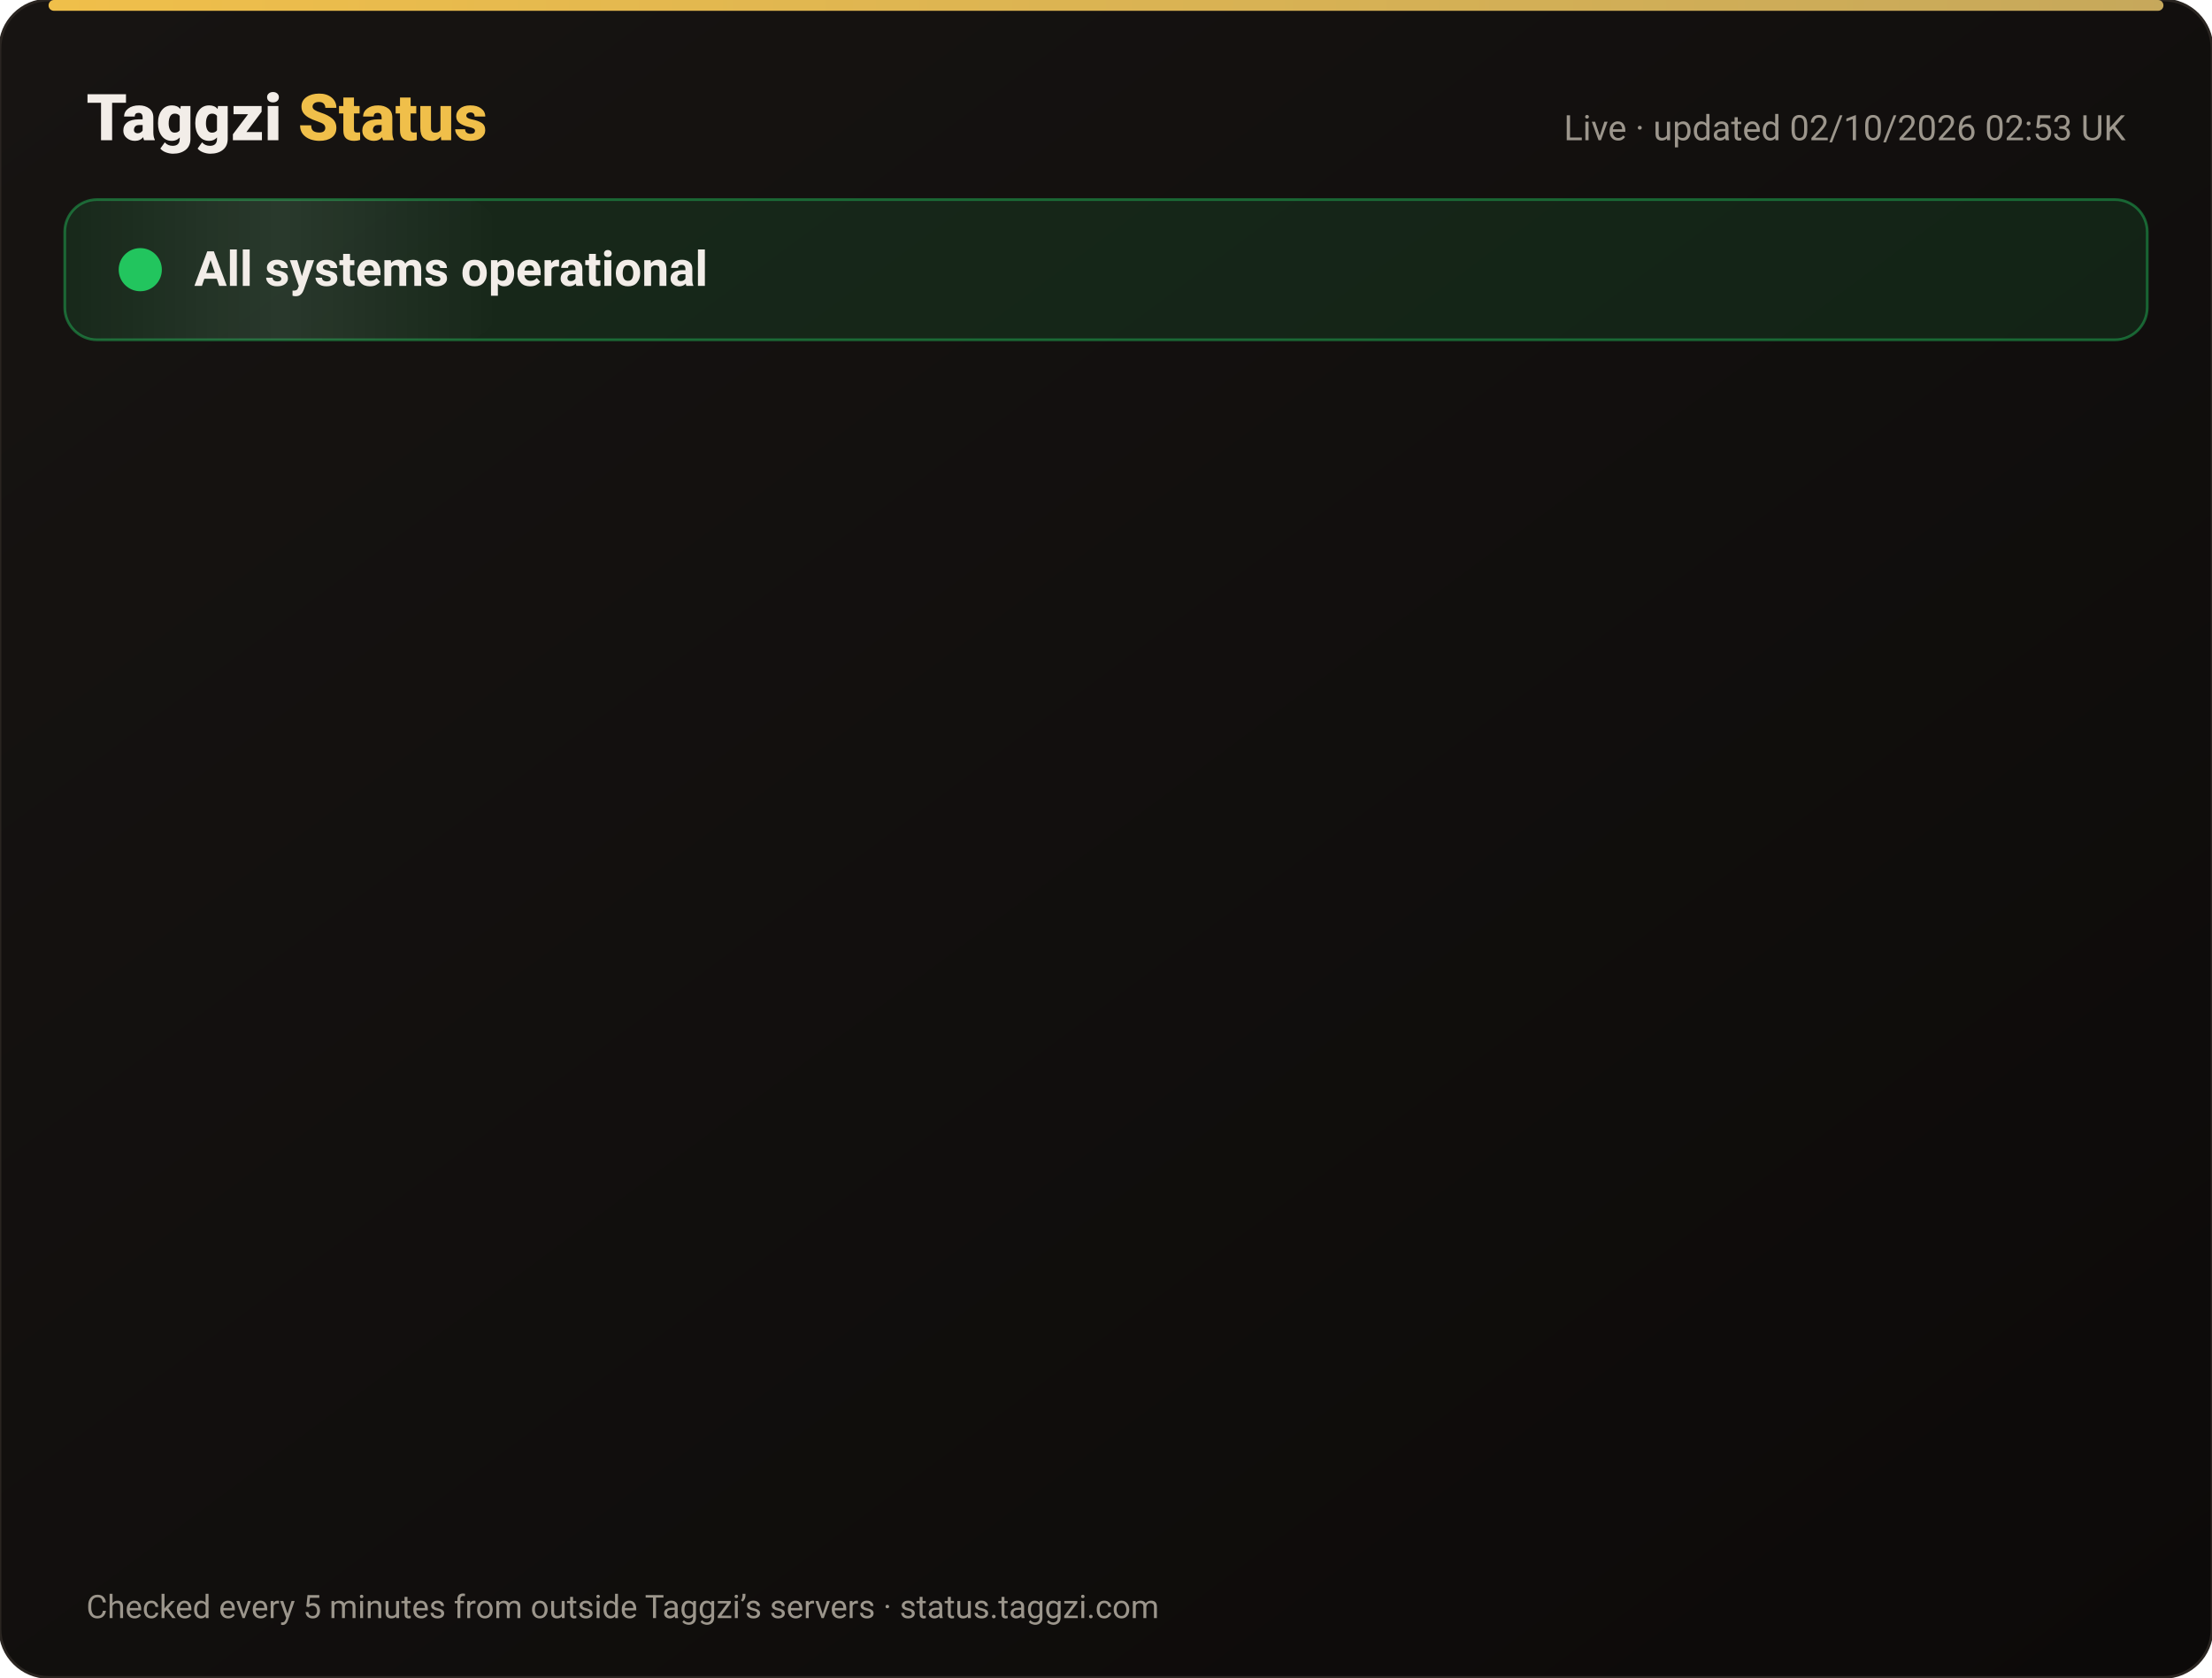
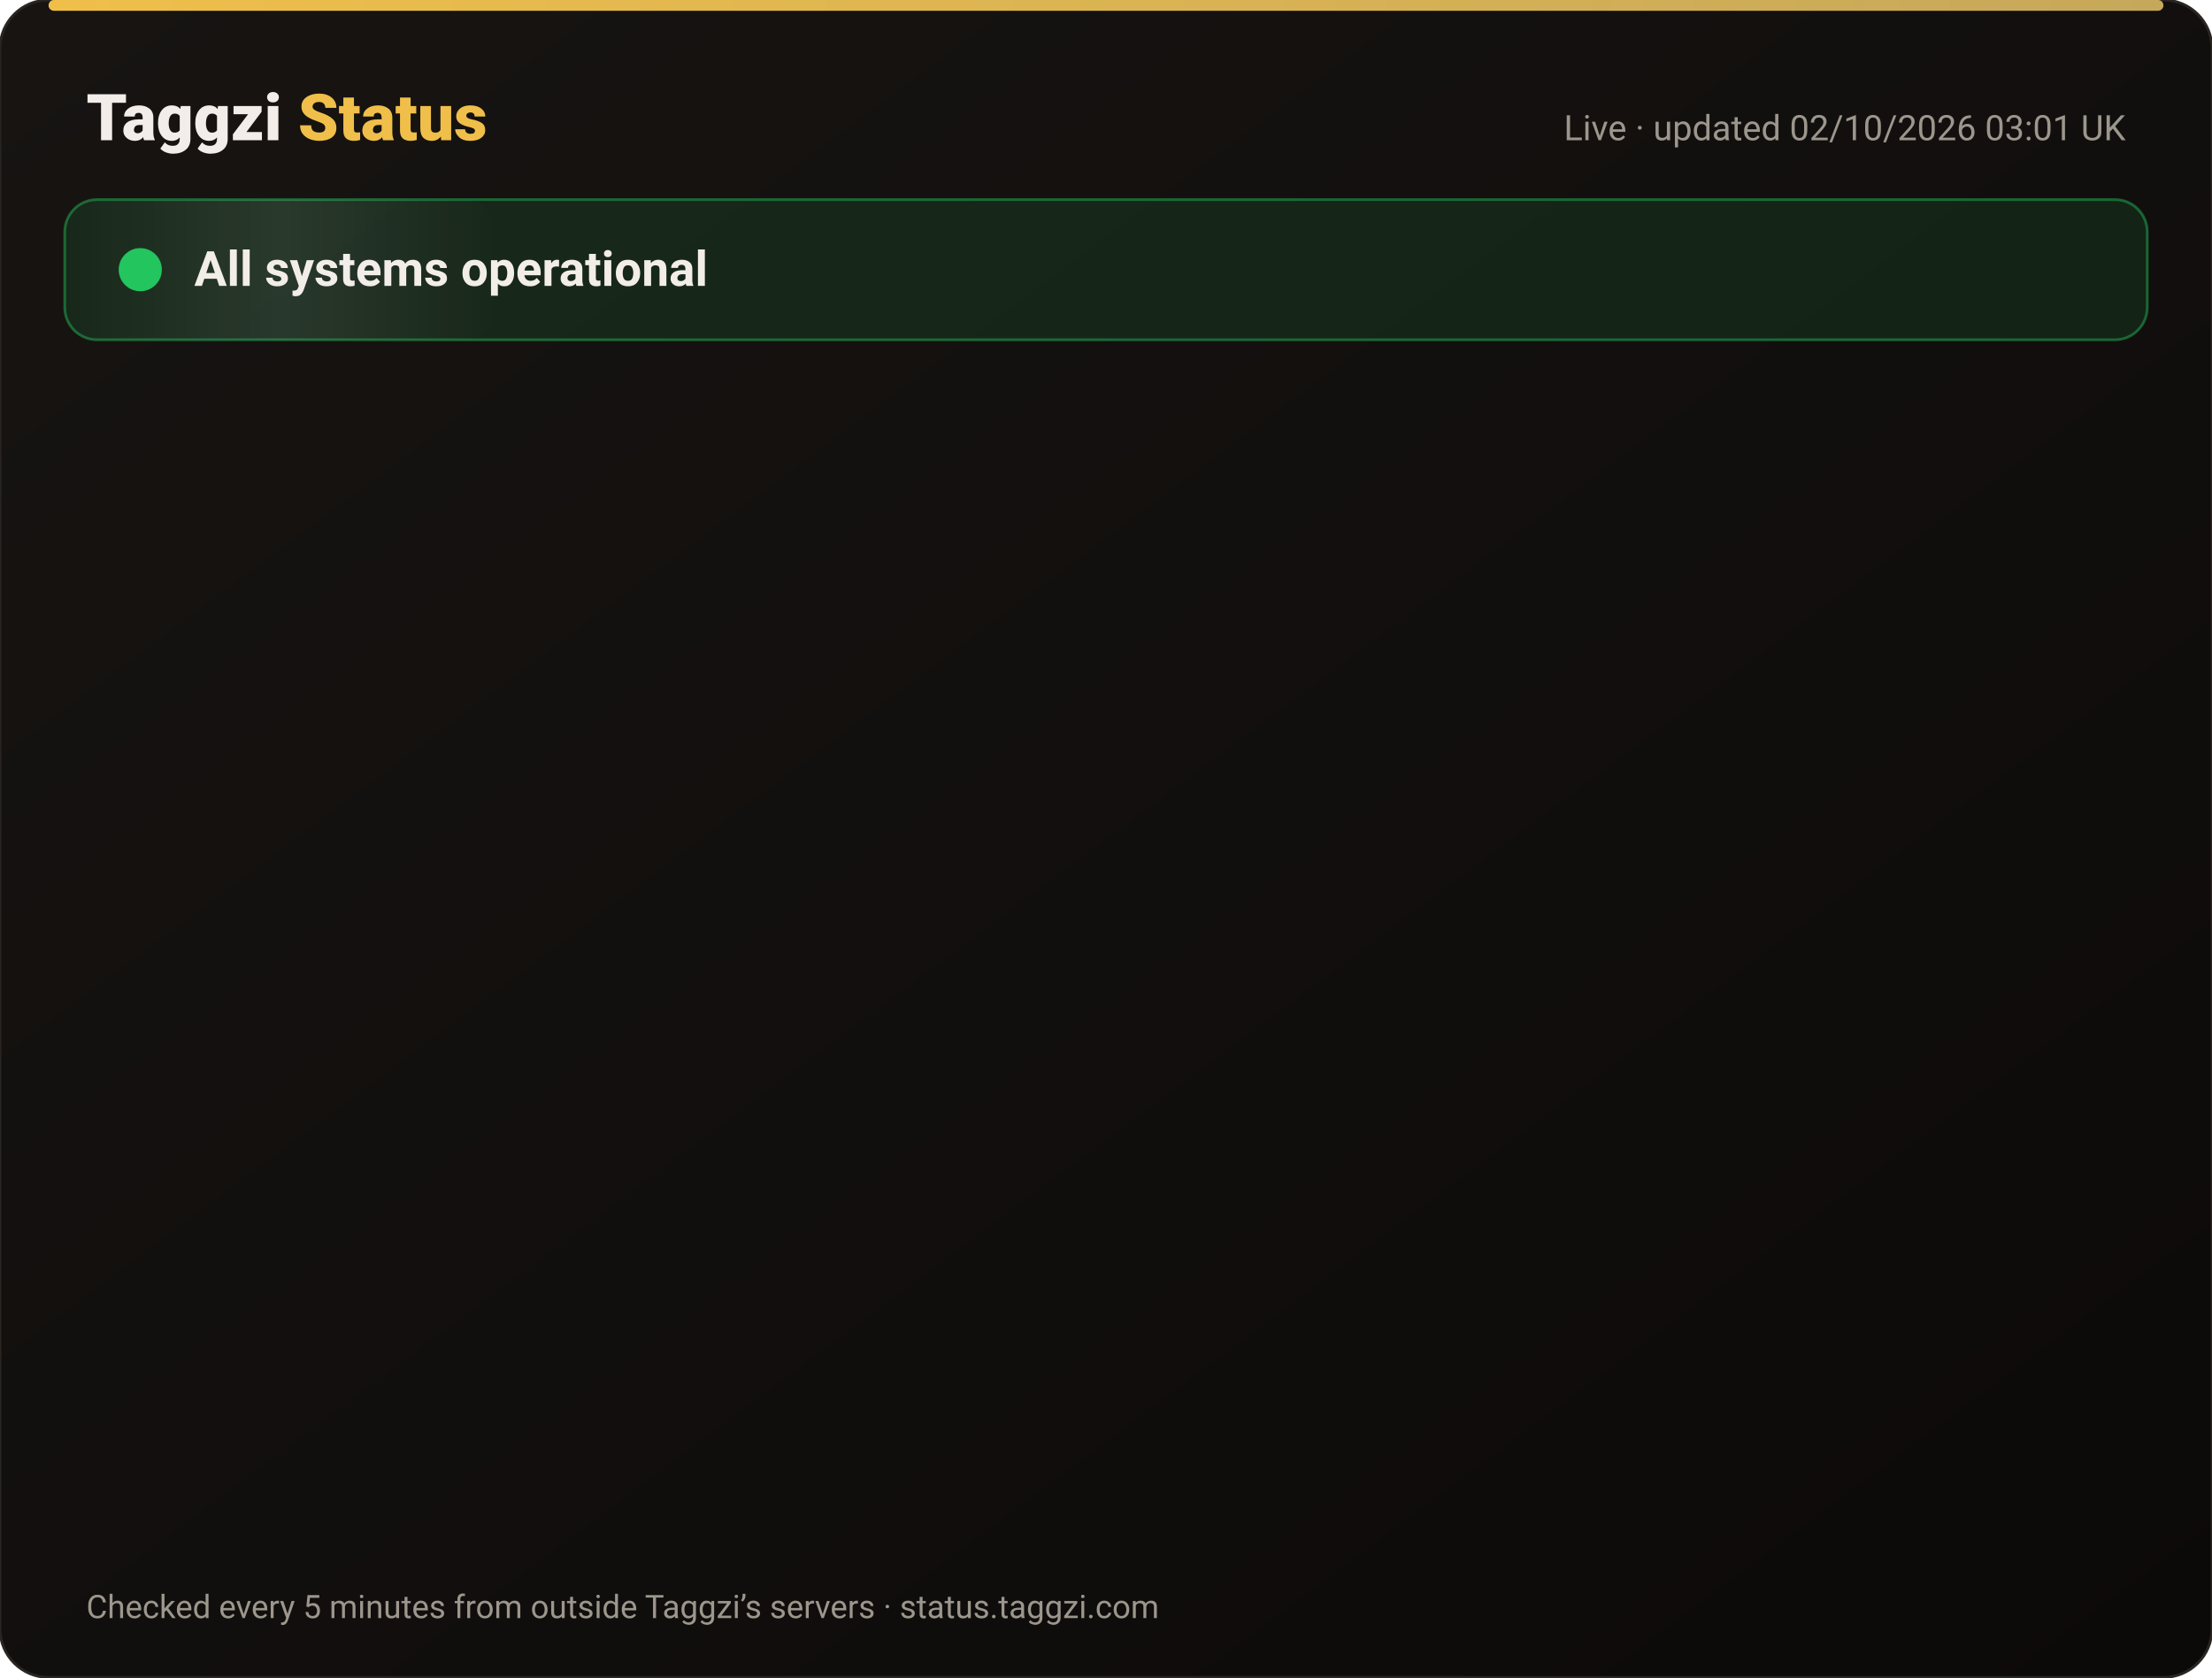
<svg xmlns="http://www.w3.org/2000/svg" width="820" height="622" viewBox="0 0 820 622" font-family="-apple-system,Segoe UI,Roboto,Helvetica,Arial,sans-serif">
  <defs>
    <linearGradient id="bg" x1="0" y1="0" x2="1" y2="1">
      <stop offset="0" stop-color="#171412" />
      <stop offset="1" stop-color="#0C0A09" />
    </linearGradient>
    <linearGradient id="gold" x1="0" x2="1">
      <stop offset="0" stop-color="#F0BF4A" />
      <stop offset="1" stop-color="#c6a85b" />
    </linearGradient>
    <linearGradient id="shine" x1="0" x2="1">
      <stop offset="0" stop-color="#fff" stop-opacity="0" />
      <stop offset=".5" stop-color="#fff" stop-opacity=".08" />
      <stop offset="1" stop-color="#fff" stop-opacity="0" />
    </linearGradient>
  </defs>
  <rect width="820" height="622" rx="18" fill="url(#bg)" stroke="#2a2521" />
  <rect x="18" y="0" width="784" height="4" rx="2" fill="url(#gold)" />
  <text x="32" y="52" font-size="24" font-weight="800" fill="#F2EDE8">Taggzi <tspan fill="#F0BF4A">Status</tspan>
  </text>
-   <text x="788" y="52" font-size="13" fill="#9C968C" text-anchor="end">Live · updated 02/10/2026 02:53 UK</text>
+   <text x="788" y="52" font-size="13" fill="#9C968C" text-anchor="end">Live · updated 02/10/2026 03:01 UK</text>
  <rect x="24" y="74" width="772" height="52" rx="12" fill="#22c55e" fill-opacity=".12" stroke="#22c55e" stroke-opacity=".45" />
  <rect x="24" y="74" width="160" height="52" rx="12" fill="url(#shine)">
    <animate attributeName="x" from="-160" to="820" dur="4s" repeatCount="indefinite" />
  </rect>
  <circle cx="52" cy="100" r="7" fill="#22c55e" />
  <circle cx="52" cy="100" r="7" fill="none" stroke="#22c55e" stroke-width="2">
    <animate attributeName="r" values="7;15;7" dur="2s" repeatCount="indefinite" />
    <animate attributeName="opacity" values=".9;0;.9" dur="2s" repeatCount="indefinite" />
  </circle>
  <text x="72" y="106" font-size="18" font-weight="700" fill="#F2EDE8">All systems operational</text>
  <g opacity="0">
    <animate attributeName="opacity" from="0" to="1" begin="0.00s" dur=".6s" fill="freeze" />
    <line x1="32" y1="188" x2="788" y2="188" stroke="#2a2521" />
    <circle cx="44" cy="166" r="6" fill="#22c55e">
      <animate attributeName="opacity" values="1;.45;1" dur="2.4s" begin="0.00s" repeatCount="indefinite" />
    </circle>
    <text x="62" y="171" font-size="15" font-weight="650" fill="#F2EDE8">Website</text>
    <text x="630" y="171" font-size="13" fill="#9C968C" text-anchor="end">100.00% uptime</text>
    <rect x="648" y="154" width="140" height="24" rx="12" fill="#22c55e" fill-opacity=".14" stroke="#22c55e" stroke-opacity=".5" />
    <text x="718" y="171" font-size="12" font-weight="700" fill="#22c55e" text-anchor="middle">Operational</text>
  </g>
  <g opacity="0">
    <animate attributeName="opacity" from="0" to="1" begin="0.15s" dur=".6s" fill="freeze" />
    <line x1="32" y1="234" x2="788" y2="234" stroke="#2a2521" />
    <circle cx="44" cy="212" r="6" fill="#22c55e">
      <animate attributeName="opacity" values="1;.45;1" dur="2.4s" begin="0.15s" repeatCount="indefinite" />
    </circle>
    <text x="62" y="217" font-size="15" font-weight="650" fill="#F2EDE8">Tag scans</text>
    <text x="630" y="217" font-size="13" fill="#9C968C" text-anchor="end">100.00% uptime</text>
    <rect x="648" y="200" width="140" height="24" rx="12" fill="#22c55e" fill-opacity=".14" stroke="#22c55e" stroke-opacity=".5" />
    <text x="718" y="217" font-size="12" font-weight="700" fill="#22c55e" text-anchor="middle">Operational</text>
  </g>
  <g opacity="0">
    <animate attributeName="opacity" from="0" to="1" begin="0.30s" dur=".6s" fill="freeze" />
    <line x1="32" y1="280" x2="788" y2="280" stroke="#2a2521" />
    <circle cx="44" cy="258" r="6" fill="#22c55e">
      <animate attributeName="opacity" values="1;.45;1" dur="2.4s" begin="0.30s" repeatCount="indefinite" />
    </circle>
    <text x="62" y="263" font-size="15" font-weight="650" fill="#F2EDE8">Manual tag lookup</text>
    <text x="630" y="263" font-size="13" fill="#9C968C" text-anchor="end">100.00% uptime</text>
    <rect x="648" y="246" width="140" height="24" rx="12" fill="#22c55e" fill-opacity=".14" stroke="#22c55e" stroke-opacity=".5" />
    <text x="718" y="263" font-size="12" font-weight="700" fill="#22c55e" text-anchor="middle">Operational</text>
  </g>
  <g opacity="0">
    <animate attributeName="opacity" from="0" to="1" begin="0.45s" dur=".6s" fill="freeze" />
    <line x1="32" y1="326" x2="788" y2="326" stroke="#2a2521" />
    <circle cx="44" cy="304" r="6" fill="#22c55e">
      <animate attributeName="opacity" values="1;.45;1" dur="2.4s" begin="0.45s" repeatCount="indefinite" />
    </circle>
    <text x="62" y="309" font-size="15" font-weight="650" fill="#F2EDE8">App &amp; login</text>
    <text x="630" y="309" font-size="13" fill="#9C968C" text-anchor="end">100.00% uptime</text>
    <rect x="648" y="292" width="140" height="24" rx="12" fill="#22c55e" fill-opacity=".14" stroke="#22c55e" stroke-opacity=".5" />
    <text x="718" y="309" font-size="12" font-weight="700" fill="#22c55e" text-anchor="middle">Operational</text>
  </g>
  <g opacity="0">
    <animate attributeName="opacity" from="0" to="1" begin="0.60s" dur=".6s" fill="freeze" />
    <line x1="32" y1="372" x2="788" y2="372" stroke="#2a2521" />
    <circle cx="44" cy="350" r="6" fill="#22c55e">
      <animate attributeName="opacity" values="1;.45;1" dur="2.4s" begin="0.60s" repeatCount="indefinite" />
    </circle>
    <text x="62" y="355" font-size="15" font-weight="650" fill="#F2EDE8">Community alerts</text>
    <text x="630" y="355" font-size="13" fill="#9C968C" text-anchor="end">100.00% uptime</text>
    <rect x="648" y="338" width="140" height="24" rx="12" fill="#22c55e" fill-opacity=".14" stroke="#22c55e" stroke-opacity=".5" />
    <text x="718" y="355" font-size="12" font-weight="700" fill="#22c55e" text-anchor="middle">Operational</text>
  </g>
  <g opacity="0">
    <animate attributeName="opacity" from="0" to="1" begin="0.75s" dur=".6s" fill="freeze" />
    <line x1="32" y1="418" x2="788" y2="418" stroke="#2a2521" />
    <circle cx="44" cy="396" r="6" fill="#22c55e">
      <animate attributeName="opacity" values="1;.45;1" dur="2.4s" begin="0.75s" repeatCount="indefinite" />
    </circle>
    <text x="62" y="401" font-size="15" font-weight="650" fill="#F2EDE8">Private calling</text>
    <text x="630" y="401" font-size="13" fill="#9C968C" text-anchor="end">100.00% uptime</text>
    <rect x="648" y="384" width="140" height="24" rx="12" fill="#22c55e" fill-opacity=".14" stroke="#22c55e" stroke-opacity=".5" />
    <text x="718" y="401" font-size="12" font-weight="700" fill="#22c55e" text-anchor="middle">Operational</text>
  </g>
  <g opacity="0">
    <animate attributeName="opacity" from="0" to="1" begin="0.90s" dur=".6s" fill="freeze" />
    <line x1="32" y1="464" x2="788" y2="464" stroke="#2a2521" />
    <circle cx="44" cy="442" r="6" fill="#22c55e">
      <animate attributeName="opacity" values="1;.45;1" dur="2.4s" begin="0.90s" repeatCount="indefinite" />
    </circle>
    <text x="62" y="447" font-size="15" font-weight="650" fill="#F2EDE8">Payments</text>
    <text x="630" y="447" font-size="13" fill="#9C968C" text-anchor="end">100.00% uptime</text>
    <rect x="648" y="430" width="140" height="24" rx="12" fill="#22c55e" fill-opacity=".14" stroke="#22c55e" stroke-opacity=".5" />
    <text x="718" y="447" font-size="12" font-weight="700" fill="#22c55e" text-anchor="middle">Operational</text>
  </g>
  <g opacity="0">
    <animate attributeName="opacity" from="0" to="1" begin="1.05s" dur=".6s" fill="freeze" />
    <line x1="32" y1="510" x2="788" y2="510" stroke="#2a2521" />
    <circle cx="44" cy="488" r="6" fill="#22c55e">
      <animate attributeName="opacity" values="1;.45;1" dur="2.4s" begin="1.05s" repeatCount="indefinite" />
    </circle>
    <text x="62" y="493" font-size="15" font-weight="650" fill="#F2EDE8">Email &amp; support</text>
    <text x="630" y="493" font-size="13" fill="#9C968C" text-anchor="end">100.00% uptime</text>
    <rect x="648" y="476" width="140" height="24" rx="12" fill="#22c55e" fill-opacity=".14" stroke="#22c55e" stroke-opacity=".5" />
    <text x="718" y="493" font-size="12" font-weight="700" fill="#22c55e" text-anchor="middle">Operational</text>
  </g>
  <g opacity="0">
    <animate attributeName="opacity" from="0" to="1" begin="1.20s" dur=".6s" fill="freeze" />
    <line x1="32" y1="556" x2="788" y2="556" stroke="#2a2521" />
    <circle cx="44" cy="534" r="6" fill="#22c55e">
      <animate attributeName="opacity" values="1;.45;1" dur="2.4s" begin="1.20s" repeatCount="indefinite" />
    </circle>
    <text x="62" y="539" font-size="15" font-weight="650" fill="#F2EDE8">Secure connection (SSL)</text>
    <text x="630" y="539" font-size="13" fill="#9C968C" text-anchor="end">100.00% uptime</text>
    <rect x="648" y="522" width="140" height="24" rx="12" fill="#22c55e" fill-opacity=".14" stroke="#22c55e" stroke-opacity=".5" />
    <text x="718" y="539" font-size="12" font-weight="700" fill="#22c55e" text-anchor="middle">Operational</text>
  </g>
  <text x="32" y="600" font-size="12" fill="#9C968C">Checked every 5 minutes from outside Taggzi’s servers · status.taggzi.com</text>
</svg>
